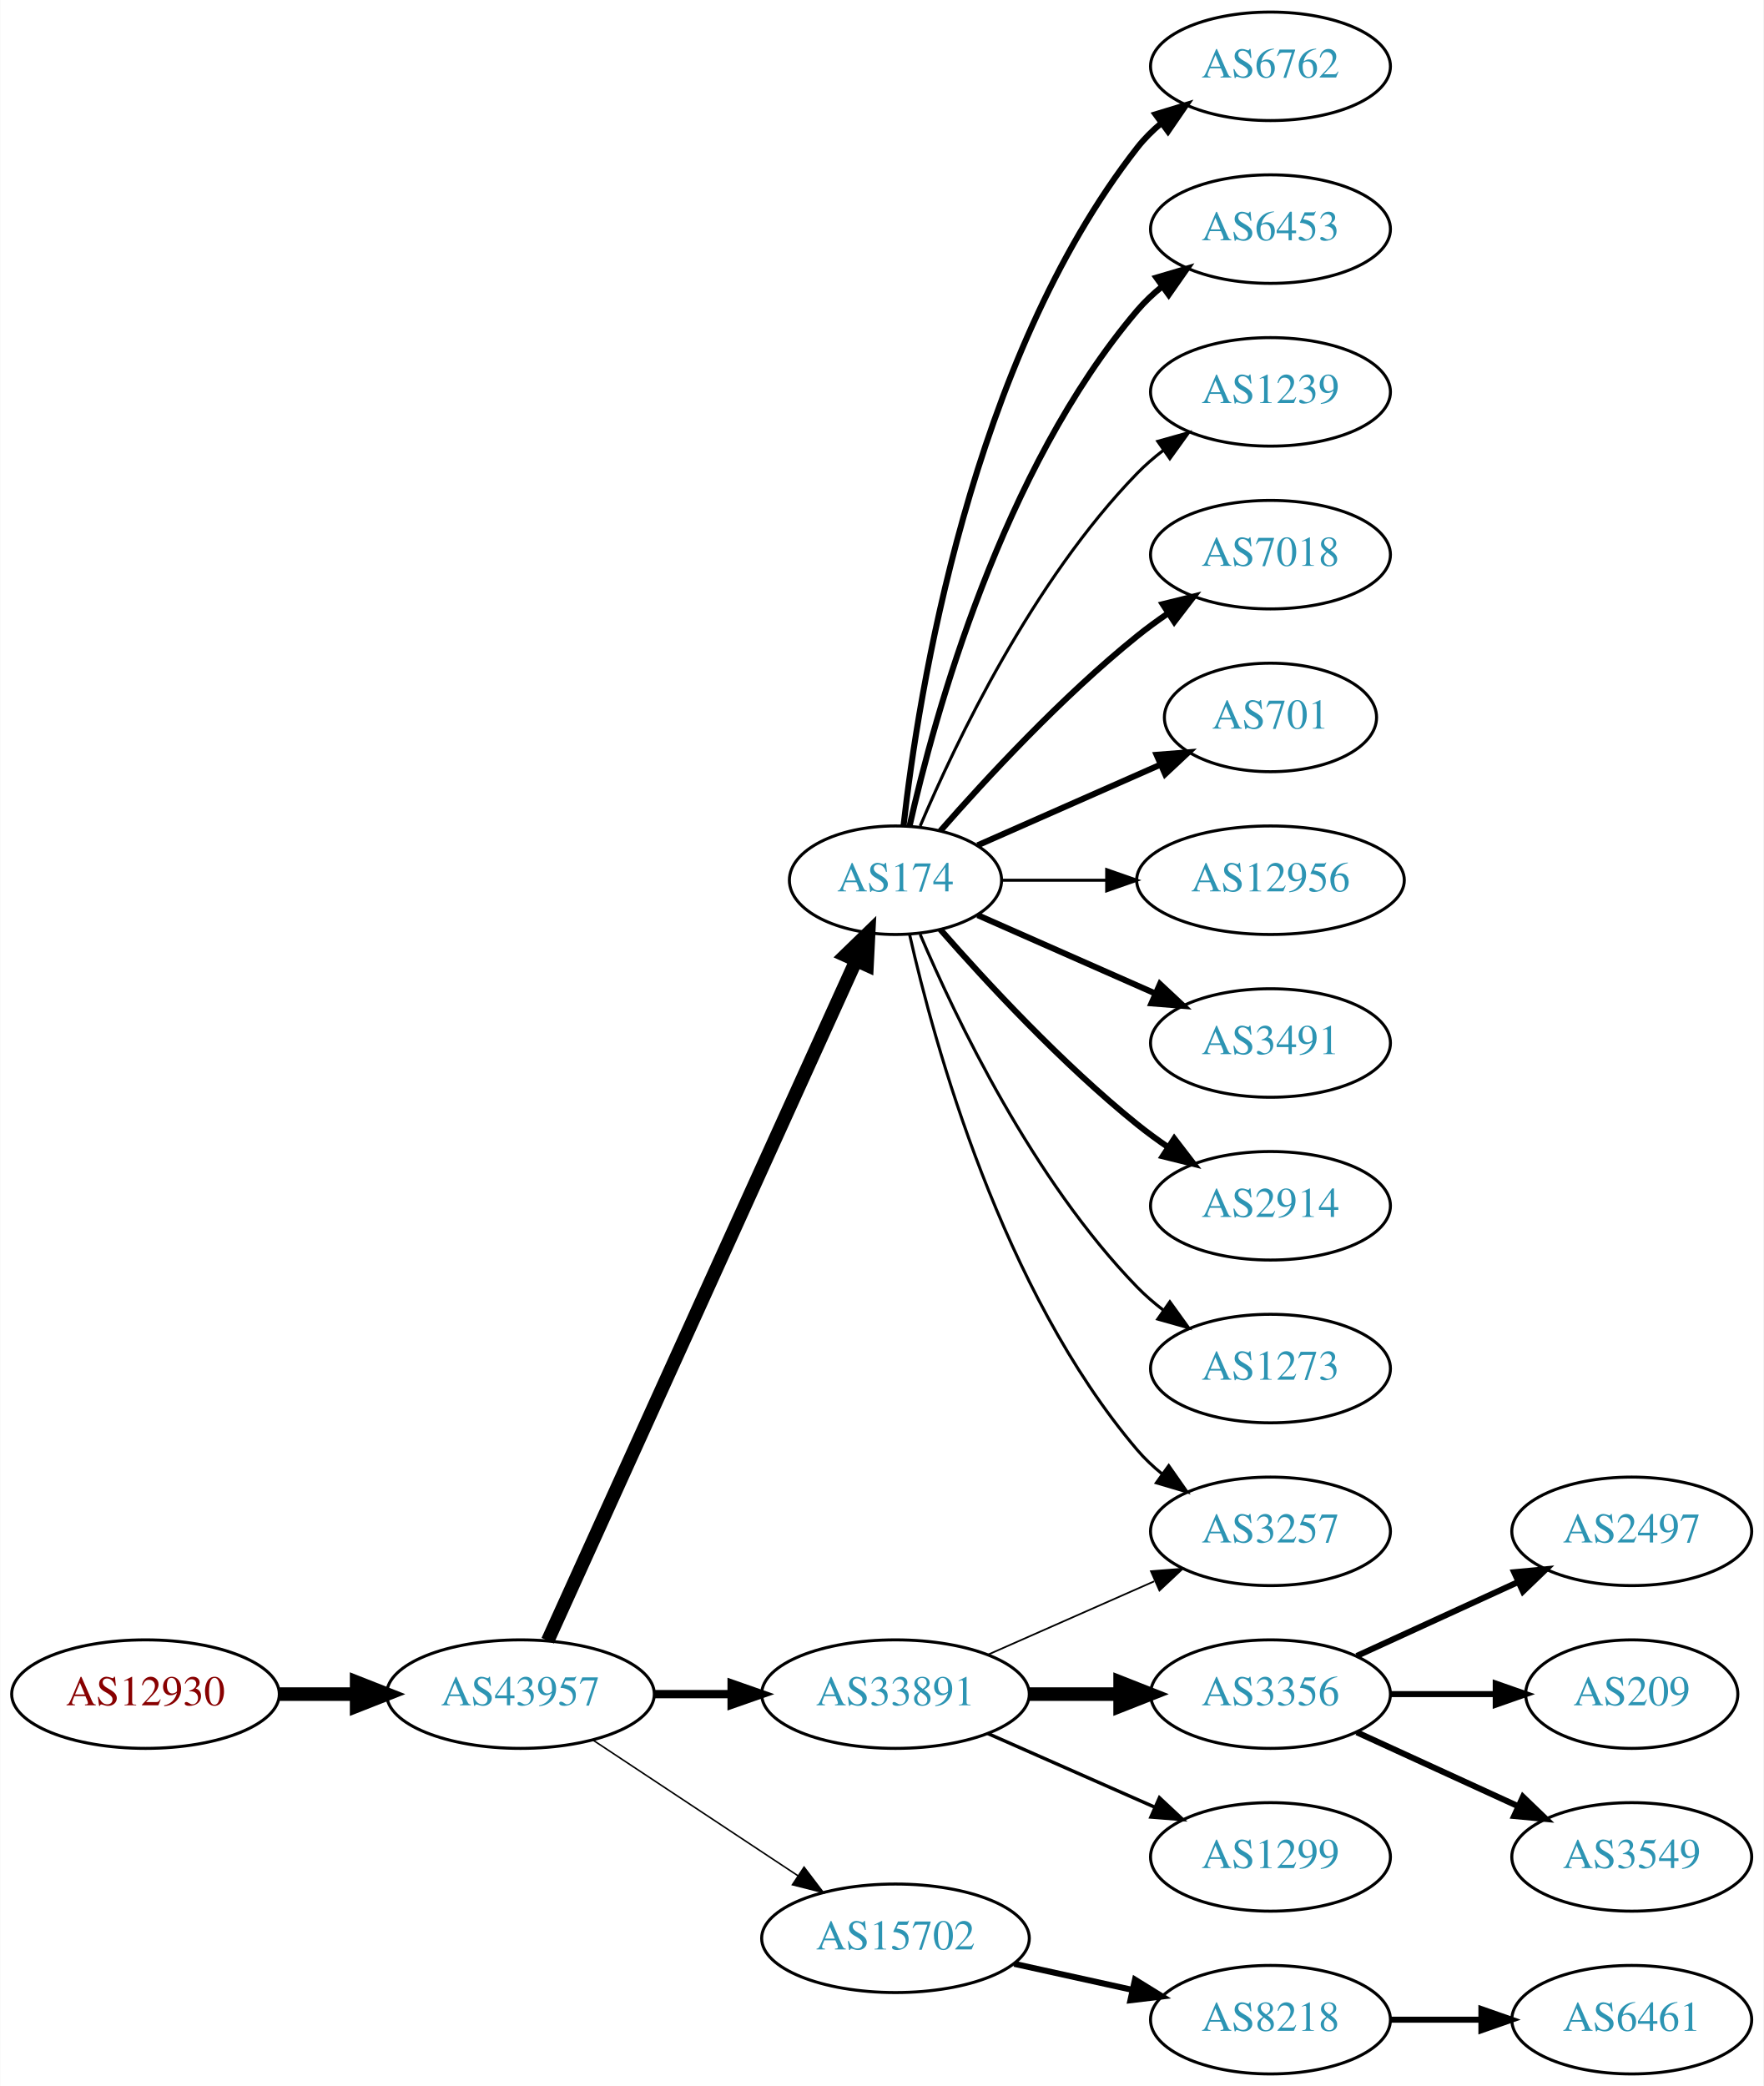
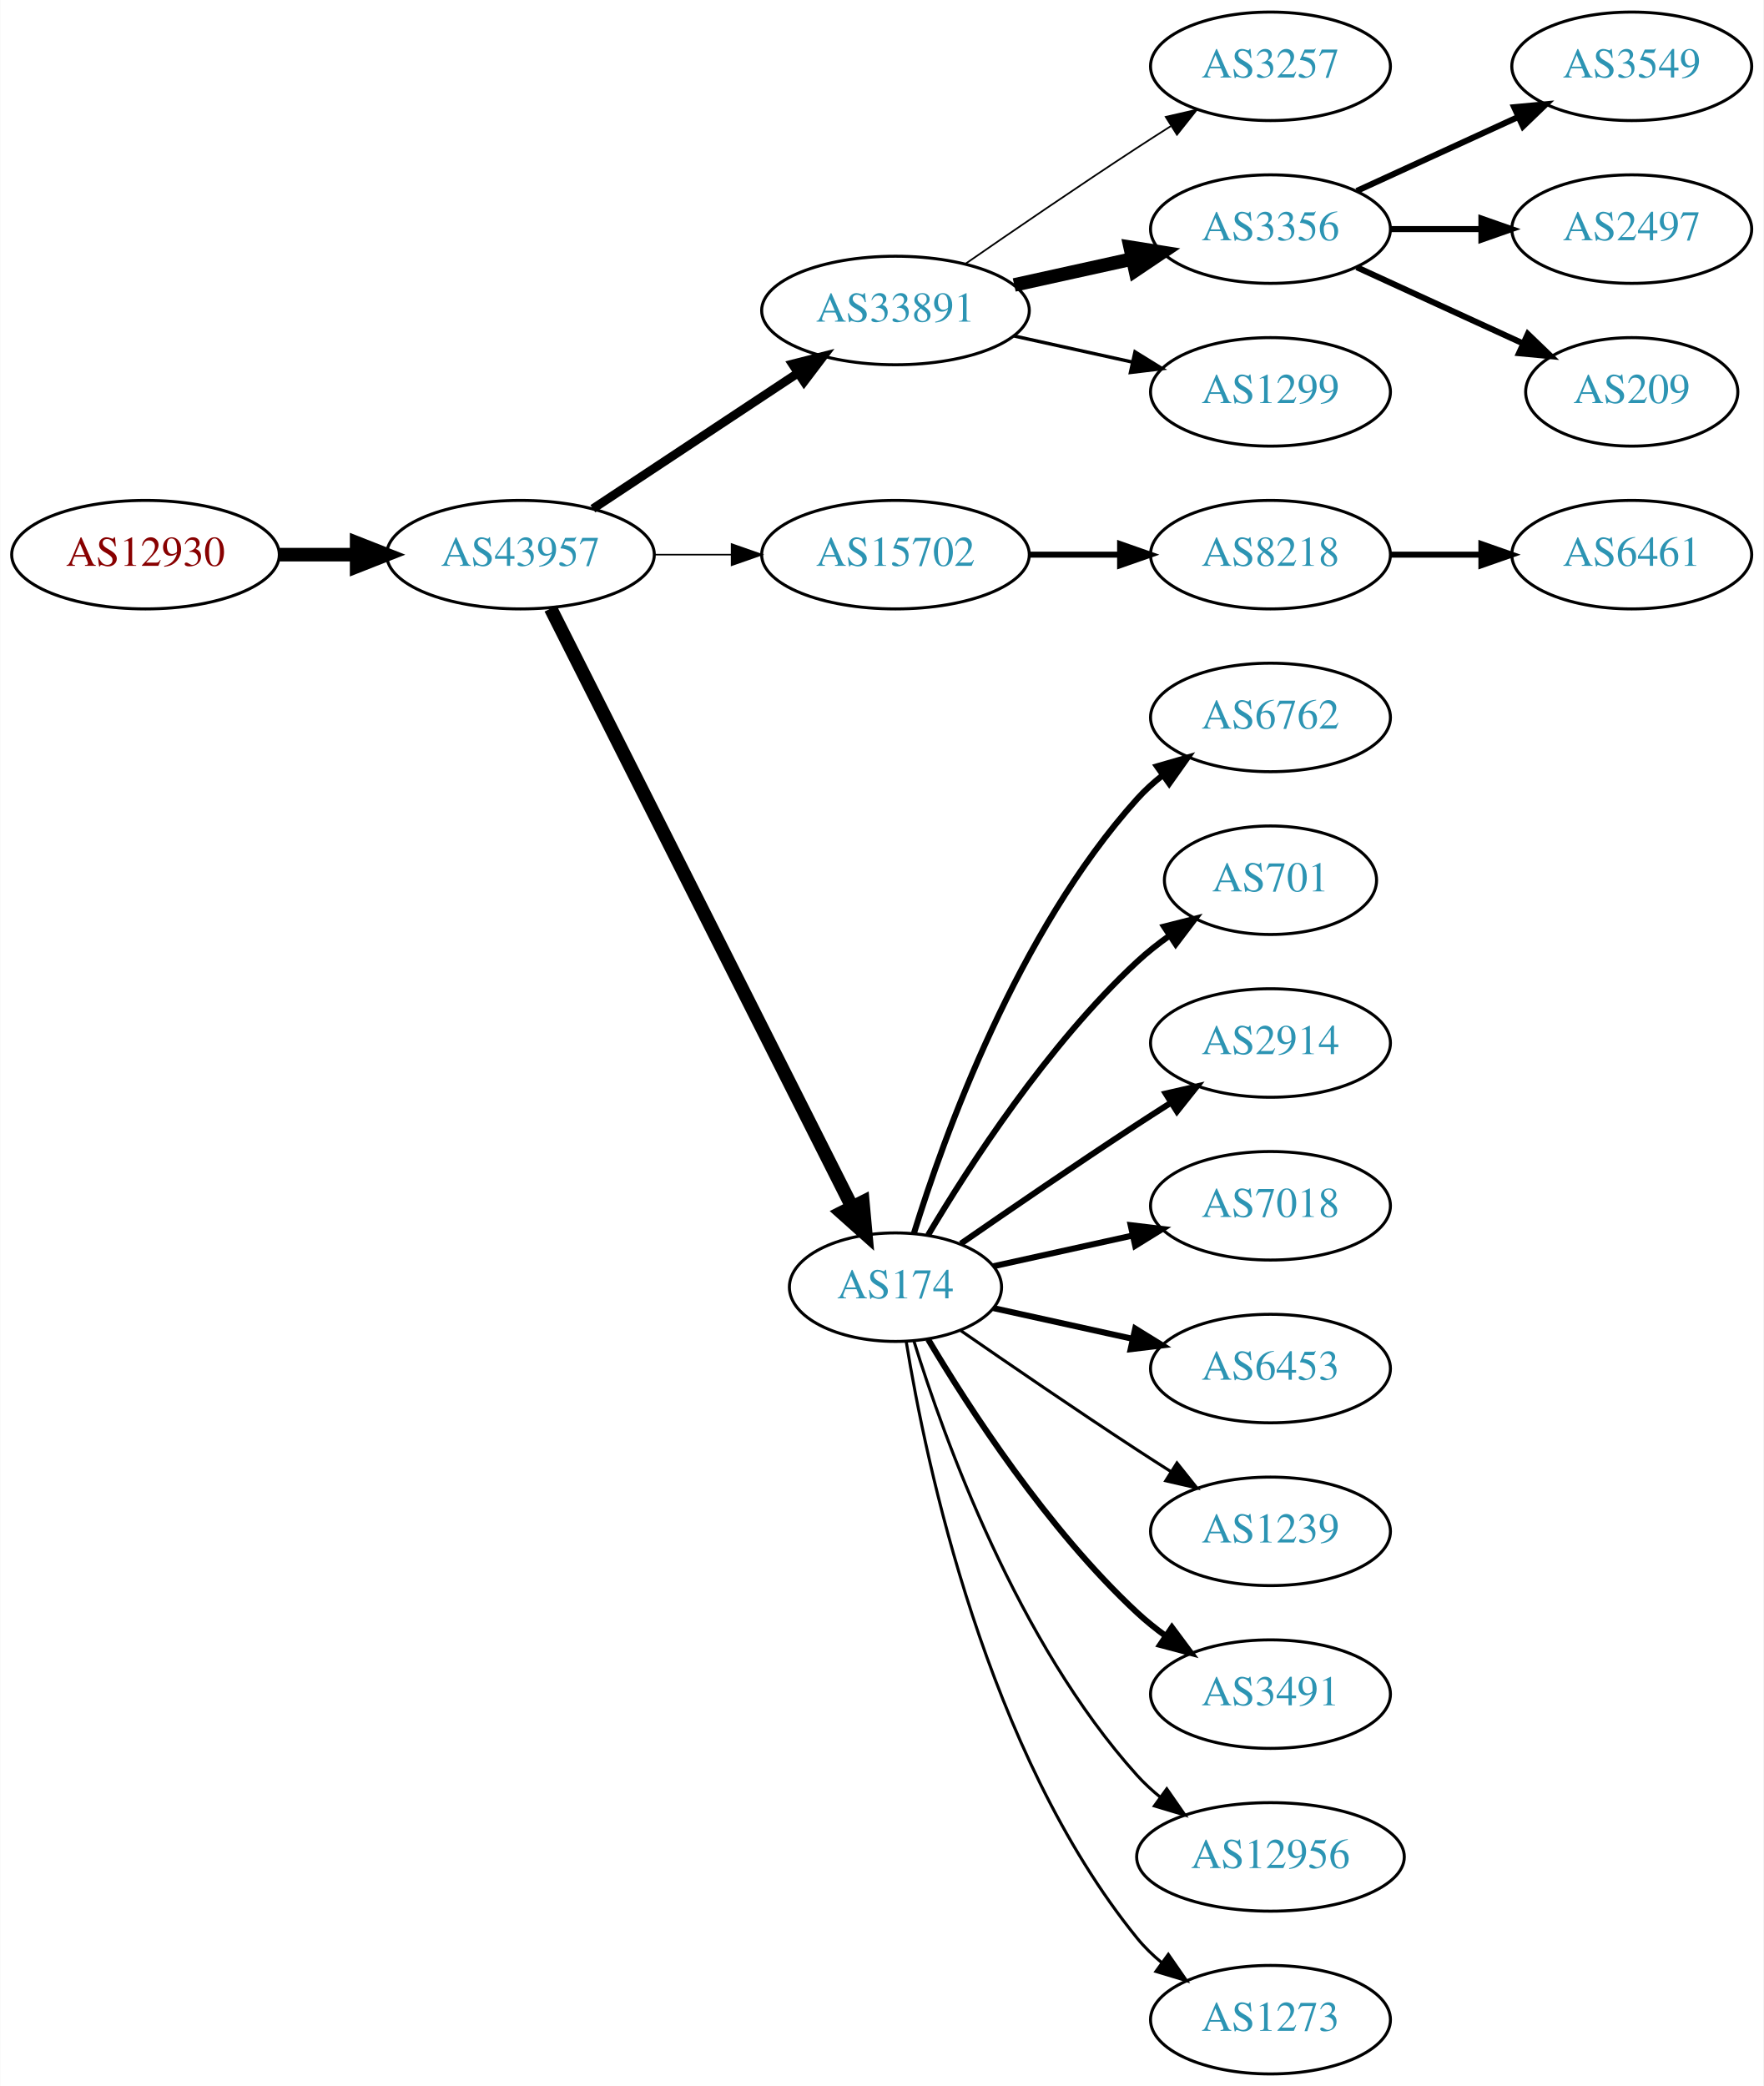
<svg xmlns="http://www.w3.org/2000/svg" xmlns:xlink="http://www.w3.org/1999/xlink" width="585pt" height="692pt" viewBox="0.00 0.00 584.86 692.00">
  <g id="graph0" class="graph" transform="scale(1 1) rotate(0) translate(4 688)">
    <polygon fill="white" stroke="none" points="-4,4 -4,-688 580.862,-688 580.862,4 -4,4" />
    <g id="node1" class="node">
      <g id="a_node1">
        <a xlink:href="/asn/12930" xlink:title="AS12930 ~ card complete Service Bank AG [AT]">
-           <ellipse fill="#ffffff" stroke="black" cx="44.196" cy="-126" rx="44.393" ry="18" />
-           <text text-anchor="middle" x="44.196" y="-122.3" font-family="Times,serif" font-size="14.00" fill="#880000">AS12930</text>
+           <ellipse fill="#ffffff" stroke="black" cx="44.196" cy="-504" rx="44.393" ry="18" />
+           <text text-anchor="middle" x="44.196" y="-500.3" font-family="Times,serif" font-size="14.00" fill="#880000">AS12930</text>
        </a>
      </g>
    </g>
    <g id="node2" class="node">
      <g id="a_node2">
        <a xlink:href="/asn/43957" xlink:title="AS43957 ~ WNT Telecommunication GmbH [AT]">
-           <ellipse fill="#ffffff" stroke="black" cx="168.588" cy="-126" rx="44.393" ry="18" />
-           <text text-anchor="middle" x="168.588" y="-122.3" font-family="Times,serif" font-size="14.00" fill="#2c94b3">AS43957</text>
+           <ellipse fill="#ffffff" stroke="black" cx="168.588" cy="-504" rx="44.393" ry="18" />
+           <text text-anchor="middle" x="168.588" y="-500.3" font-family="Times,serif" font-size="14.00" fill="#2c94b3">AS43957</text>
        </a>
      </g>
    </g>
    <g id="edge1" class="edge">
-       <path fill="none" stroke="black" stroke-width="4.5" d="M88.692,-126C96.898,-126 105.569,-126 114.041,-126" />
-       <polygon fill="black" stroke="black" stroke-width="4.5" points="114.233,-129.938 124.233,-126 114.233,-122.063 114.233,-129.938" />
+       <path fill="none" stroke="black" stroke-width="4.5" d="M88.692,-504C96.898,-504 105.569,-504 114.041,-504" />
+       <polygon fill="black" stroke="black" stroke-width="4.5" points="114.233,-507.938 124.233,-504 114.233,-500.063 114.233,-507.938" />
    </g>
    <g id="node3" class="node">
      <g id="a_node3">
-         <a xlink:href="/asn/174" xlink:title="AS174 ~ Cogent Communications [US]">
-           <ellipse fill="#ffffff" stroke="black" cx="292.98" cy="-396" rx="35.194" ry="18" />
-           <text text-anchor="middle" x="292.98" y="-392.3" font-family="Times,serif" font-size="14.00" fill="#2c94b3">AS174</text>
+         <a xlink:href="/asn/33891" xlink:title="AS33891 ~ CORE-BACKBONE GMBH GLOBAL NETWORK [DE]">
+           <ellipse fill="#ffffff" stroke="black" cx="292.98" cy="-585" rx="44.393" ry="18" />
+           <text text-anchor="middle" x="292.98" y="-581.3" font-family="Times,serif" font-size="14.00" fill="#2c94b3">AS33891</text>
        </a>
      </g>
    </g>
    <g id="edge2" class="edge">
-       <path fill="none" stroke="black" stroke-width="4.5" d="M177.619,-143.715C198.546,-189.882 254.859,-314.108 279.803,-369.135" />
-       <polygon fill="black" stroke="black" stroke-width="4.5" points="276.364,-371.088 284.079,-378.57 283.537,-367.837 276.364,-371.088" />
+       <path fill="none" stroke="black" stroke-width="2.912" d="M192.609,-519.235C211.841,-531.963 239.449,-550.234 260.686,-564.289" />
+       <polygon fill="black" stroke="black" stroke-width="2.912" points="258.792,-567.233 269.063,-569.833 262.655,-561.395 258.792,-567.233" />
    </g>
    <g id="node4" class="node">
      <g id="a_node4">
-         <a xlink:href="/asn/33891" xlink:title="AS33891 ~ CORE-BACKBONE GMBH GLOBAL NETWORK [DE]">
-           <ellipse fill="#ffffff" stroke="black" cx="292.98" cy="-126" rx="44.393" ry="18" />
-           <text text-anchor="middle" x="292.98" y="-122.3" font-family="Times,serif" font-size="14.00" fill="#2c94b3">AS33891</text>
+         <a xlink:href="/asn/15702" xlink:title="AS15702 ~ Onstage Online GmbH [AT]">
+           <ellipse fill="#ffffff" stroke="black" cx="292.98" cy="-504" rx="44.393" ry="18" />
+           <text text-anchor="middle" x="292.98" y="-500.3" font-family="Times,serif" font-size="14.00" fill="#2c94b3">AS15702</text>
        </a>
      </g>
    </g>
    <g id="edge3" class="edge">
-       <path fill="none" stroke="black" stroke-width="2.75" d="M213.084,-126C221.29,-126 229.961,-126 238.434,-126" />
-       <polygon fill="black" stroke="black" stroke-width="2.75" points="238.625,-129.5 248.625,-126 238.625,-122.5 238.625,-129.5" />
+       <path fill="none" stroke="black" stroke-width="0.529" d="M213.084,-504C221.29,-504 229.961,-504 238.434,-504" />
+       <polygon fill="black" stroke="black" stroke-width="0.529" points="238.625,-507.5 248.625,-504 238.625,-500.5 238.625,-507.5" />
    </g>
    <g id="node5" class="node">
      <g id="a_node5">
-         <a xlink:href="/asn/15702" xlink:title="AS15702 ~ Onstage Online GmbH [AT]">
-           <ellipse fill="#ffffff" stroke="black" cx="292.98" cy="-45" rx="44.393" ry="18" />
-           <text text-anchor="middle" x="292.98" y="-41.3" font-family="Times,serif" font-size="14.00" fill="#2c94b3">AS15702</text>
+         <a xlink:href="/asn/174" xlink:title="AS174 ~ Cogent Communications [US]">
+           <ellipse fill="#ffffff" stroke="black" cx="292.98" cy="-261" rx="35.194" ry="18" />
+           <text text-anchor="middle" x="292.98" y="-257.3" font-family="Times,serif" font-size="14.00" fill="#2c94b3">AS174</text>
        </a>
      </g>
    </g>
    <g id="edge4" class="edge">
-       <path fill="none" stroke="black" stroke-width="0.5" d="M192.609,-110.765C211.841,-98.037 239.449,-79.766 260.686,-65.711" />
-       <polygon fill="black" stroke="black" stroke-width="0.5" points="262.655,-68.605 269.063,-60.167 258.792,-62.767 262.655,-68.605" />
+       <path fill="none" stroke="black" stroke-width="4.5" d="M178.588,-486.132C199.859,-443.899 253.335,-337.728 278.496,-287.773" />
+       <polygon fill="black" stroke="black" stroke-width="4.5" points="282.151,-289.269 283.132,-278.567 275.117,-285.727 282.151,-289.269" />
+     </g>
+     <g id="node6" class="node">
+       <g id="a_node6">
+         <a xlink:href="/asn/3257" xlink:title="AS3257 ~ GTT [DE]">
+           <ellipse fill="#ffffff" stroke="black" cx="417.373" cy="-666" rx="39.794" ry="18" />
+           <text text-anchor="middle" x="417.373" y="-662.3" font-family="Times,serif" font-size="14.00" fill="#2c94b3">AS3257</text>
+         </a>
+       </g>
+     </g>
+     <g id="edge5" class="edge">
+       <path fill="none" stroke="black" stroke-width="0.562" d="M316.011,-600.367C331.813,-611.305 353.67,-626.261 373.176,-639 376.758,-641.339 380.529,-643.759 384.289,-646.144" />
+       <polygon fill="black" stroke="black" stroke-width="0.562" points="382.623,-649.231 392.95,-651.596 386.352,-643.307 382.623,-649.231" />
+     </g>
+     <g id="node7" class="node">
+       <g id="a_node7">
+         <a xlink:href="/asn/3356" xlink:title="AS3356 ~ Level 3 Parent, LLC [US]">
+           <ellipse fill="#ffffff" stroke="black" cx="417.373" cy="-612" rx="39.794" ry="18" />
+           <text text-anchor="middle" x="417.373" y="-608.3" font-family="Times,serif" font-size="14.00" fill="#2c94b3">AS3356</text>
+         </a>
+       </g>
+     </g>
+     <g id="edge6" class="edge">
+       <path fill="none" stroke="black" stroke-width="4.5" d="M332.37,-593.469C344.761,-596.202 358.608,-599.257 371.429,-602.085" />
+       <polygon fill="black" stroke="black" stroke-width="4.5" points="370.83,-605.985 381.443,-604.295 372.526,-598.295 370.83,-605.985" />
    </g>
    <g id="node8" class="node">
      <g id="a_node8">
-         <a xlink:href="/asn/3257" xlink:title="AS3257 ~ GTT [DE]">
-           <ellipse fill="#ffffff" stroke="black" cx="417.373" cy="-180" rx="39.794" ry="18" />
-           <text text-anchor="middle" x="417.373" y="-176.3" font-family="Times,serif" font-size="14.00" fill="#2c94b3">AS3257</text>
-         </a>
-       </g>
-     </g>
-     <g id="edge21" class="edge">
-       <path fill="none" stroke="black" d="M297.674,-377.925C305.814,-341.852 328.247,-259.86 373.176,-207 375.611,-204.136 378.427,-201.479 381.432,-199.039" />
-       <polygon fill="black" stroke="black" points="383.62,-201.776 389.692,-193.094 379.531,-196.095 383.62,-201.776" />
+         <a xlink:href="/asn/1299" xlink:title="AS1299 ~ Telia Carrier [EU]">
+           <ellipse fill="#ffffff" stroke="black" cx="417.373" cy="-558" rx="39.794" ry="18" />
+           <text text-anchor="middle" x="417.373" y="-554.3" font-family="Times,serif" font-size="14.00" fill="#2c94b3">AS1299</text>
+         </a>
+       </g>
+     </g>
+     <g id="edge7" class="edge">
+       <path fill="none" stroke="black" stroke-width="1.125" d="M332.37,-576.531C344.761,-573.798 358.608,-570.743 371.429,-567.915" />
+       <polygon fill="black" stroke="black" stroke-width="1.125" points="372.432,-571.278 381.443,-565.705 370.924,-564.442 372.432,-571.278" />
+     </g>
+     <g id="node9" class="node">
+       <g id="a_node9">
+         <a xlink:href="/asn/8218" xlink:title="AS8218 ~ legacy Neotelecoms [FR]">
+           <ellipse fill="#ffffff" stroke="black" cx="417.373" cy="-504" rx="39.794" ry="18" />
+           <text text-anchor="middle" x="417.373" y="-500.3" font-family="Times,serif" font-size="14.00" fill="#2c94b3">AS8218</text>
+         </a>
+       </g>
+     </g>
+     <g id="edge8" class="edge">
+       <path fill="none" stroke="black" stroke-width="2" d="M337.476,-504C347.165,-504 357.502,-504 367.394,-504" />
+       <polygon fill="black" stroke="black" stroke-width="2" points="367.497,-507.5 377.497,-504 367.497,-500.5 367.497,-507.5" />
+     </g>
+     <g id="node11" class="node">
+       <g id="a_node11">
+         <a xlink:href="/asn/6762" xlink:title="AS6762 ~ TELECOM ITALIA SPARKLE S.p.A. [IT]">
+           <ellipse fill="#ffffff" stroke="black" cx="417.373" cy="-450" rx="39.794" ry="18" />
+           <text text-anchor="middle" x="417.373" y="-446.3" font-family="Times,serif" font-size="14.00" fill="#2c94b3">AS6762</text>
+         </a>
+       </g>
+     </g>
+     <g id="edge10" class="edge">
+       <path fill="none" stroke="black" stroke-width="2" d="M299.118,-278.94C309.021,-310.979 333.359,-378.812 373.176,-423 375.693,-425.792 378.564,-428.401 381.603,-430.812" />
+       <polygon fill="black" stroke="black" stroke-width="2" points="379.732,-433.776 389.911,-436.715 383.786,-428.07 379.732,-433.776" />
+     </g>
+     <g id="node12" class="node">
+       <g id="a_node12">
+         <a xlink:href="/asn/701" xlink:title="AS701 ~ UUNET [US]">
+           <ellipse fill="#ffffff" stroke="black" cx="417.373" cy="-396" rx="35.194" ry="18" />
+           <text text-anchor="middle" x="417.373" y="-392.3" font-family="Times,serif" font-size="14.00" fill="#2c94b3">AS701</text>
+         </a>
+       </g>
+     </g>
+     <g id="edge11" class="edge">
+       <path fill="none" stroke="black" stroke-width="2" d="M303.793,-278.279C317.299,-301.011 343.359,-341.314 373.176,-369 376.474,-372.061 380.166,-374.972 383.967,-377.672" />
+       <polygon fill="black" stroke="black" stroke-width="2" points="382.078,-380.619 392.348,-383.22 385.941,-374.781 382.078,-380.619" />
+     </g>
+     <g id="node13" class="node">
+       <g id="a_node13">
+         <a xlink:href="/asn/2914" xlink:title="AS2914 ~ NTT America, Inc. [US]">
+           <ellipse fill="#ffffff" stroke="black" cx="417.373" cy="-342" rx="39.794" ry="18" />
+           <text text-anchor="middle" x="417.373" y="-338.3" font-family="Times,serif" font-size="14.00" fill="#2c94b3">AS2914</text>
+         </a>
+       </g>
+     </g>
+     <g id="edge12" class="edge">
+       <path fill="none" stroke="black" stroke-width="2" d="M314.671,-275.44C330.563,-286.449 353.113,-301.897 373.176,-315 376.758,-317.339 380.529,-319.759 384.289,-322.144" />
+       <polygon fill="black" stroke="black" stroke-width="2" points="382.623,-325.231 392.95,-327.596 386.352,-319.307 382.623,-325.231" />
    </g>
    <g id="node14" class="node">
      <g id="a_node14">
-         <a xlink:href="/asn/6762" xlink:title="AS6762 ~ TELECOM ITALIA SPARKLE S.p.A. [IT]">
-           <ellipse fill="#ffffff" stroke="black" cx="417.373" cy="-666" rx="39.794" ry="18" />
-           <text text-anchor="middle" x="417.373" y="-662.3" font-family="Times,serif" font-size="14.00" fill="#2c94b3">AS6762</text>
+         <a xlink:href="/asn/7018" xlink:title="AS7018 ~ AT&amp;T Services, Inc. [US]">
+           <ellipse fill="#ffffff" stroke="black" cx="417.373" cy="-288" rx="39.794" ry="18" />
+           <text text-anchor="middle" x="417.373" y="-284.3" font-family="Times,serif" font-size="14.00" fill="#2c94b3">AS7018</text>
        </a>
      </g>
    </g>
    <g id="edge13" class="edge">
-       <path fill="none" stroke="black" stroke-width="2" d="M295.66,-414.129C300.49,-457.368 317.831,-568.216 373.176,-639 375.492,-641.961 378.229,-644.683 381.184,-647.164" />
-       <polygon fill="black" stroke="black" stroke-width="2" points="379.239,-650.078 389.375,-653.165 383.377,-644.432 379.239,-650.078" />
+       <path fill="none" stroke="black" stroke-width="2" d="M325.499,-267.953C339.56,-271.055 356.378,-274.765 371.702,-278.146" />
+       <polygon fill="black" stroke="black" stroke-width="2" points="370.993,-281.573 381.512,-280.31 372.501,-274.738 370.993,-281.573" />
    </g>
    <g id="node15" class="node">
      <g id="a_node15">
        <a xlink:href="/asn/6453" xlink:title="AS6453 ~ TATA COMMUNICATIONS (AMERICA) INC [US]">
-           <ellipse fill="#ffffff" stroke="black" cx="417.373" cy="-612" rx="39.794" ry="18" />
-           <text text-anchor="middle" x="417.373" y="-608.3" font-family="Times,serif" font-size="14.00" fill="#2c94b3">AS6453</text>
+           <ellipse fill="#ffffff" stroke="black" cx="417.373" cy="-234" rx="39.794" ry="18" />
+           <text text-anchor="middle" x="417.373" y="-230.3" font-family="Times,serif" font-size="14.00" fill="#2c94b3">AS6453</text>
        </a>
      </g>
    </g>
    <g id="edge14" class="edge">
-       <path fill="none" stroke="black" stroke-width="2" d="M297.674,-414.075C305.814,-450.148 328.247,-532.14 373.176,-585 375.611,-587.864 378.427,-590.521 381.432,-592.961" />
-       <polygon fill="black" stroke="black" stroke-width="2" points="379.531,-595.905 389.692,-598.906 383.62,-590.224 379.531,-595.905" />
+       <path fill="none" stroke="black" stroke-width="2" d="M325.499,-254.047C339.56,-250.945 356.378,-247.235 371.702,-243.854" />
+       <polygon fill="black" stroke="black" stroke-width="2" points="372.501,-247.262 381.512,-241.69 370.993,-240.427 372.501,-247.262" />
    </g>
    <g id="node16" class="node">
      <g id="a_node16">
        <a xlink:href="/asn/1239" xlink:title="AS1239 ~ Sprint [US]">
-           <ellipse fill="#ffffff" stroke="black" cx="417.373" cy="-558" rx="39.794" ry="18" />
-           <text text-anchor="middle" x="417.373" y="-554.3" font-family="Times,serif" font-size="14.00" fill="#2c94b3">AS1239</text>
+           <ellipse fill="#ffffff" stroke="black" cx="417.373" cy="-180" rx="39.794" ry="18" />
+           <text text-anchor="middle" x="417.373" y="-176.3" font-family="Times,serif" font-size="14.00" fill="#2c94b3">AS1239</text>
        </a>
      </g>
    </g>
    <g id="edge15" class="edge">
-       <path fill="none" stroke="black" d="M301.171,-413.975C312.938,-441.682 338.512,-495.348 373.176,-531 375.797,-533.695 378.737,-536.239 381.82,-538.608" />
-       <polygon fill="black" stroke="black" points="379.986,-541.597 390.189,-544.455 383.995,-535.859 379.986,-541.597" />
+       <path fill="none" stroke="black" d="M314.671,-246.56C330.563,-235.551 353.113,-220.103 373.176,-207 376.758,-204.661 380.529,-202.241 384.289,-199.856" />
+       <polygon fill="black" stroke="black" points="386.352,-202.693 392.95,-194.404 382.623,-196.769 386.352,-202.693" />
    </g>
    <g id="node17" class="node">
      <g id="a_node17">
-         <a xlink:href="/asn/7018" xlink:title="AS7018 ~ AT&amp;T Services, Inc. [US]">
-           <ellipse fill="#ffffff" stroke="black" cx="417.373" cy="-504" rx="39.794" ry="18" />
-           <text text-anchor="middle" x="417.373" y="-500.3" font-family="Times,serif" font-size="14.00" fill="#2c94b3">AS7018</text>
+         <a xlink:href="/asn/3491" xlink:title="AS3491 ~ PCCW Global, Inc. [US]">
+           <ellipse fill="#ffffff" stroke="black" cx="417.373" cy="-126" rx="39.794" ry="18" />
+           <text text-anchor="middle" x="417.373" y="-122.3" font-family="Times,serif" font-size="14.00" fill="#2c94b3">AS3491</text>
        </a>
      </g>
    </g>
    <g id="edge16" class="edge">
-       <path fill="none" stroke="black" stroke-width="2" d="M307.854,-412.345C322.924,-429.559 348.202,-456.901 373.176,-477 376.432,-479.62 379.957,-482.192 383.542,-484.646" />
-       <polygon fill="black" stroke="black" stroke-width="2" points="381.629,-487.577 391.914,-490.121 385.46,-481.719 381.629,-487.577" />
+       <path fill="none" stroke="black" stroke-width="2" d="M303.793,-243.721C317.299,-220.989 343.359,-180.686 373.176,-153 376.083,-150.301 379.296,-147.72 382.62,-145.297" />
+       <polygon fill="black" stroke="black" stroke-width="2" points="384.679,-148.13 390.998,-139.625 380.755,-142.333 384.679,-148.13" />
    </g>
    <g id="node18" class="node">
      <g id="a_node18">
-         <a xlink:href="/asn/701" xlink:title="AS701 ~ UUNET [US]">
-           <ellipse fill="#ffffff" stroke="black" cx="417.373" cy="-450" rx="35.194" ry="18" />
-           <text text-anchor="middle" x="417.373" y="-446.3" font-family="Times,serif" font-size="14.00" fill="#2c94b3">AS701</text>
+         <a xlink:href="/asn/12956" xlink:title="AS12956 ~ TELXIUS [ES]">
+           <ellipse fill="#ffffff" stroke="black" cx="417.373" cy="-72" rx="44.393" ry="18" />
+           <text text-anchor="middle" x="417.373" y="-68.3" font-family="Times,serif" font-size="14.00" fill="#2c94b3">AS12956</text>
        </a>
      </g>
    </g>
    <g id="edge17" class="edge">
-       <path fill="none" stroke="black" stroke-width="2" d="M320.237,-407.584C337.902,-415.379 361.41,-425.75 380.758,-434.287" />
-       <polygon fill="black" stroke="black" stroke-width="2" points="379.598,-437.6 390.16,-438.435 382.424,-431.196 379.598,-437.6" />
+       <path fill="none" stroke="black" d="M299.118,-243.06C309.021,-211.021 333.359,-143.188 373.176,-99 375.496,-96.425 378.118,-94.006 380.895,-91.756" />
+       <polygon fill="black" stroke="black" points="382.971,-94.574 389.01,-85.868 378.861,-88.907 382.971,-94.574" />
    </g>
    <g id="node19" class="node">
      <g id="a_node19">
-         <a xlink:href="/asn/12956" xlink:title="AS12956 ~ TELXIUS [ES]">
-           <ellipse fill="#ffffff" stroke="black" cx="417.373" cy="-396" rx="44.393" ry="18" />
-           <text text-anchor="middle" x="417.373" y="-392.3" font-family="Times,serif" font-size="14.00" fill="#2c94b3">AS12956</text>
+         <a xlink:href="/asn/1273" xlink:title="AS1273 ~ Vodafone Group PLC [EU]">
+           <ellipse fill="#ffffff" stroke="black" cx="417.373" cy="-18" rx="39.794" ry="18" />
+           <text text-anchor="middle" x="417.373" y="-14.3" font-family="Times,serif" font-size="14.00" fill="#2c94b3">AS1273</text>
        </a>
      </g>
    </g>
    <g id="edge18" class="edge">
-       <path fill="none" stroke="black" d="M328.399,-396C339.117,-396 351.201,-396 362.901,-396" />
-       <polygon fill="black" stroke="black" points="363.041,-399.5 373.041,-396 363.041,-392.5 363.041,-399.5" />
+       <path fill="none" stroke="black" d="M296.561,-242.822C303.016,-203.003 323.088,-106.714 373.176,-45 375.545,-42.082 378.318,-39.388 381.295,-36.925" />
+       <polygon fill="black" stroke="black" points="383.486,-39.659 389.517,-30.948 379.371,-33.997 383.486,-39.659" />
    </g>
    <g id="node20" class="node">
      <g id="a_node20">
-         <a xlink:href="/asn/3491" xlink:title="AS3491 ~ PCCW Global, Inc. [US]">
-           <ellipse fill="#ffffff" stroke="black" cx="417.373" cy="-342" rx="39.794" ry="18" />
-           <text text-anchor="middle" x="417.373" y="-338.3" font-family="Times,serif" font-size="14.00" fill="#2c94b3">AS3491</text>
+         <a xlink:href="/asn/3549" xlink:title="AS3549 ~ Level 3 Parent, LLC [US]">
+           <ellipse fill="#ffffff" stroke="black" cx="537.215" cy="-666" rx="39.794" ry="18" />
+           <text text-anchor="middle" x="537.215" y="-662.3" font-family="Times,serif" font-size="14.00" fill="#2c94b3">AS3549</text>
        </a>
      </g>
    </g>
    <g id="edge19" class="edge">
-       <path fill="none" stroke="black" stroke-width="2" d="M320.237,-384.416C337.422,-376.833 360.135,-366.812 379.17,-358.414" />
-       <polygon fill="black" stroke="black" stroke-width="2" points="380.721,-361.555 388.458,-354.316 377.896,-355.151 380.721,-361.555" />
+       <path fill="none" stroke="black" stroke-width="2" d="M446.001,-624.661C461.958,-631.973 482.229,-641.261 499.512,-649.181" />
+       <polygon fill="black" stroke="black" stroke-width="2" points="498.21,-652.435 508.759,-653.419 501.126,-646.071 498.21,-652.435" />
    </g>
    <g id="node21" class="node">
      <g id="a_node21">
-         <a xlink:href="/asn/2914" xlink:title="AS2914 ~ NTT America, Inc. [US]">
-           <ellipse fill="#ffffff" stroke="black" cx="417.373" cy="-288" rx="39.794" ry="18" />
-           <text text-anchor="middle" x="417.373" y="-284.3" font-family="Times,serif" font-size="14.00" fill="#2c94b3">AS2914</text>
+         <a xlink:href="/asn/2497" xlink:title="AS2497 ~ Internet Initiative Japan Inc. [JP]">
+           <ellipse fill="#ffffff" stroke="black" cx="537.215" cy="-612" rx="39.794" ry="18" />
+           <text text-anchor="middle" x="537.215" y="-608.3" font-family="Times,serif" font-size="14.00" fill="#2c94b3">AS2497</text>
        </a>
      </g>
    </g>
    <g id="edge20" class="edge">
-       <path fill="none" stroke="black" stroke-width="2" d="M307.854,-379.655C322.924,-362.441 348.202,-335.099 373.176,-315 376.432,-312.38 379.957,-309.808 383.542,-307.354" />
-       <polygon fill="black" stroke="black" stroke-width="2" points="385.46,-310.281 391.914,-301.879 381.629,-304.423 385.46,-310.281" />
+       <path fill="none" stroke="black" stroke-width="2" d="M457.285,-612C466.839,-612 477.188,-612 487.151,-612" />
+       <polygon fill="black" stroke="black" stroke-width="2" points="487.343,-615.5 497.343,-612 487.343,-608.5 487.343,-615.5" />
    </g>
    <g id="node22" class="node">
      <g id="a_node22">
-         <a xlink:href="/asn/1273" xlink:title="AS1273 ~ Vodafone Group PLC [EU]">
-           <ellipse fill="#ffffff" stroke="black" cx="417.373" cy="-234" rx="39.794" ry="18" />
-           <text text-anchor="middle" x="417.373" y="-230.3" font-family="Times,serif" font-size="14.00" fill="#2c94b3">AS1273</text>
-         </a>
-       </g>
-     </g>
-     <g id="edge22" class="edge">
-       <path fill="none" stroke="black" d="M301.171,-378.025C312.938,-350.318 338.512,-296.652 373.176,-261 375.797,-258.305 378.737,-255.761 381.82,-253.392" />
-       <polygon fill="black" stroke="black" points="383.995,-256.141 390.189,-247.545 379.986,-250.403 383.995,-256.141" />
-     </g>
-     <g id="node6" class="node">
-       <g id="a_node6">
-         <a xlink:href="/asn/3356" xlink:title="AS3356 ~ Level 3 Parent, LLC [US]">
-           <ellipse fill="#ffffff" stroke="black" cx="417.373" cy="-126" rx="39.794" ry="18" />
-           <text text-anchor="middle" x="417.373" y="-122.3" font-family="Times,serif" font-size="14.00" fill="#2c94b3">AS3356</text>
-         </a>
-       </g>
-     </g>
-     <g id="edge5" class="edge">
-       <path fill="none" stroke="black" stroke-width="4.5" d="M337.476,-126C347.165,-126 357.502,-126 367.394,-126" />
-       <polygon fill="black" stroke="black" stroke-width="4.5" points="367.497,-129.938 377.497,-126 367.497,-122.063 367.497,-129.938" />
-     </g>
-     <g id="node7" class="node">
-       <g id="a_node7">
-         <a xlink:href="/asn/1299" xlink:title="AS1299 ~ Telia Carrier [EU]">
-           <ellipse fill="#ffffff" stroke="black" cx="417.373" cy="-72" rx="39.794" ry="18" />
-           <text text-anchor="middle" x="417.373" y="-68.3" font-family="Times,serif" font-size="14.00" fill="#2c94b3">AS1299</text>
-         </a>
-       </g>
-     </g>
-     <g id="edge6" class="edge">
-       <path fill="none" stroke="black" stroke-width="1.125" d="M323.608,-112.928C340.203,-105.607 361.062,-96.403 378.795,-88.579" />
-       <polygon fill="black" stroke="black" stroke-width="1.125" points="380.543,-91.634 388.279,-84.395 377.717,-85.23 380.543,-91.634" />
-     </g>
-     <g id="edge7" class="edge">
-       <path fill="none" stroke="black" stroke-width="0.562" d="M323.608,-139.072C340.203,-146.393 361.062,-155.597 378.795,-163.421" />
-       <polygon fill="black" stroke="black" stroke-width="0.562" points="377.717,-166.77 388.279,-167.605 380.543,-160.366 377.717,-166.77" />
-     </g>
-     <g id="node12" class="node">
-       <g id="a_node12">
-         <a xlink:href="/asn/8218" xlink:title="AS8218 ~ legacy Neotelecoms [FR]">
-           <ellipse fill="#ffffff" stroke="black" cx="417.373" cy="-18" rx="39.794" ry="18" />
-           <text text-anchor="middle" x="417.373" y="-14.3" font-family="Times,serif" font-size="14.00" fill="#2c94b3">AS8218</text>
-         </a>
-       </g>
-     </g>
-     <g id="edge11" class="edge">
-       <path fill="none" stroke="black" stroke-width="2" d="M332.37,-36.531C344.761,-33.798 358.608,-30.743 371.429,-27.915" />
-       <polygon fill="black" stroke="black" stroke-width="2" points="372.432,-31.278 381.443,-25.706 370.924,-24.442 372.432,-31.278" />
-     </g>
-     <g id="node9" class="node">
-       <g id="a_node9">
-         <a xlink:href="/asn/2497" xlink:title="AS2497 ~ Internet Initiative Japan Inc. [JP]">
-           <ellipse fill="#ffffff" stroke="black" cx="537.215" cy="-180" rx="39.794" ry="18" />
-           <text text-anchor="middle" x="537.215" y="-176.3" font-family="Times,serif" font-size="14.00" fill="#2c94b3">AS2497</text>
-         </a>
-       </g>
-     </g>
-     <g id="edge8" class="edge">
-       <path fill="none" stroke="black" stroke-width="2" d="M446.001,-138.661C461.958,-145.973 482.229,-155.261 499.512,-163.181" />
-       <polygon fill="black" stroke="black" stroke-width="2" points="498.21,-166.435 508.759,-167.419 501.126,-160.071 498.21,-166.435" />
+         <a xlink:href="/asn/209" xlink:title="AS209 ~ CenturyLink Communications, LLC [US]">
+           <ellipse fill="#ffffff" stroke="black" cx="537.215" cy="-558" rx="35.194" ry="18" />
+           <text text-anchor="middle" x="537.215" y="-554.3" font-family="Times,serif" font-size="14.00" fill="#2c94b3">AS209</text>
+         </a>
+       </g>
+     </g>
+     <g id="edge21" class="edge">
+       <path fill="none" stroke="black" stroke-width="2" d="M446.001,-599.339C462.418,-591.817 483.399,-582.202 500.996,-574.139" />
+       <polygon fill="black" stroke="black" stroke-width="2" points="502.74,-577.189 510.373,-569.842 499.824,-570.826 502.74,-577.189" />
    </g>
    <g id="node10" class="node">
      <g id="a_node10">
-         <a xlink:href="/asn/209" xlink:title="AS209 ~ CenturyLink Communications, LLC [US]">
-           <ellipse fill="#ffffff" stroke="black" cx="537.215" cy="-126" rx="35.194" ry="18" />
-           <text text-anchor="middle" x="537.215" y="-122.3" font-family="Times,serif" font-size="14.00" fill="#2c94b3">AS209</text>
+         <a xlink:href="/asn/6461" xlink:title="AS6461 ~ Zayo Bandwidth [US]">
+           <ellipse fill="#ffffff" stroke="black" cx="537.215" cy="-504" rx="39.794" ry="18" />
+           <text text-anchor="middle" x="537.215" y="-500.3" font-family="Times,serif" font-size="14.00" fill="#2c94b3">AS6461</text>
        </a>
      </g>
    </g>
    <g id="edge9" class="edge">
-       <path fill="none" stroke="black" stroke-width="2" d="M457.285,-126C468.372,-126 480.531,-126 491.914,-126" />
-       <polygon fill="black" stroke="black" stroke-width="2" points="492.096,-129.5 502.096,-126 492.096,-122.5 492.096,-129.5" />
-     </g>
-     <g id="node11" class="node">
-       <g id="a_node11">
-         <a xlink:href="/asn/3549" xlink:title="AS3549 ~ Level 3 Parent, LLC [US]">
-           <ellipse fill="#ffffff" stroke="black" cx="537.215" cy="-72" rx="39.794" ry="18" />
-           <text text-anchor="middle" x="537.215" y="-68.3" font-family="Times,serif" font-size="14.00" fill="#2c94b3">AS3549</text>
-         </a>
-       </g>
-     </g>
-     <g id="edge10" class="edge">
-       <path fill="none" stroke="black" stroke-width="2" d="M446.001,-113.339C461.958,-106.027 482.229,-96.739 499.512,-88.819" />
-       <polygon fill="black" stroke="black" stroke-width="2" points="501.126,-91.929 508.759,-84.581 498.21,-85.565 501.126,-91.929" />
-     </g>
-     <g id="node13" class="node">
-       <g id="a_node13">
-         <a xlink:href="/asn/6461" xlink:title="AS6461 ~ Zayo Bandwidth [US]">
-           <ellipse fill="#ffffff" stroke="black" cx="537.215" cy="-18" rx="39.794" ry="18" />
-           <text text-anchor="middle" x="537.215" y="-14.3" font-family="Times,serif" font-size="14.00" fill="#2c94b3">AS6461</text>
-         </a>
-       </g>
-     </g>
-     <g id="edge12" class="edge">
-       <path fill="none" stroke="black" stroke-width="2" d="M457.285,-18C466.839,-18 477.188,-18 487.151,-18" />
-       <polygon fill="black" stroke="black" stroke-width="2" points="487.343,-21.5 497.343,-18 487.343,-14.5 487.343,-21.5" />
+       <path fill="none" stroke="black" stroke-width="2" d="M457.285,-504C466.839,-504 477.188,-504 487.151,-504" />
+       <polygon fill="black" stroke="black" stroke-width="2" points="487.343,-507.5 497.343,-504 487.343,-500.5 487.343,-507.5" />
    </g>
  </g>
</svg>
